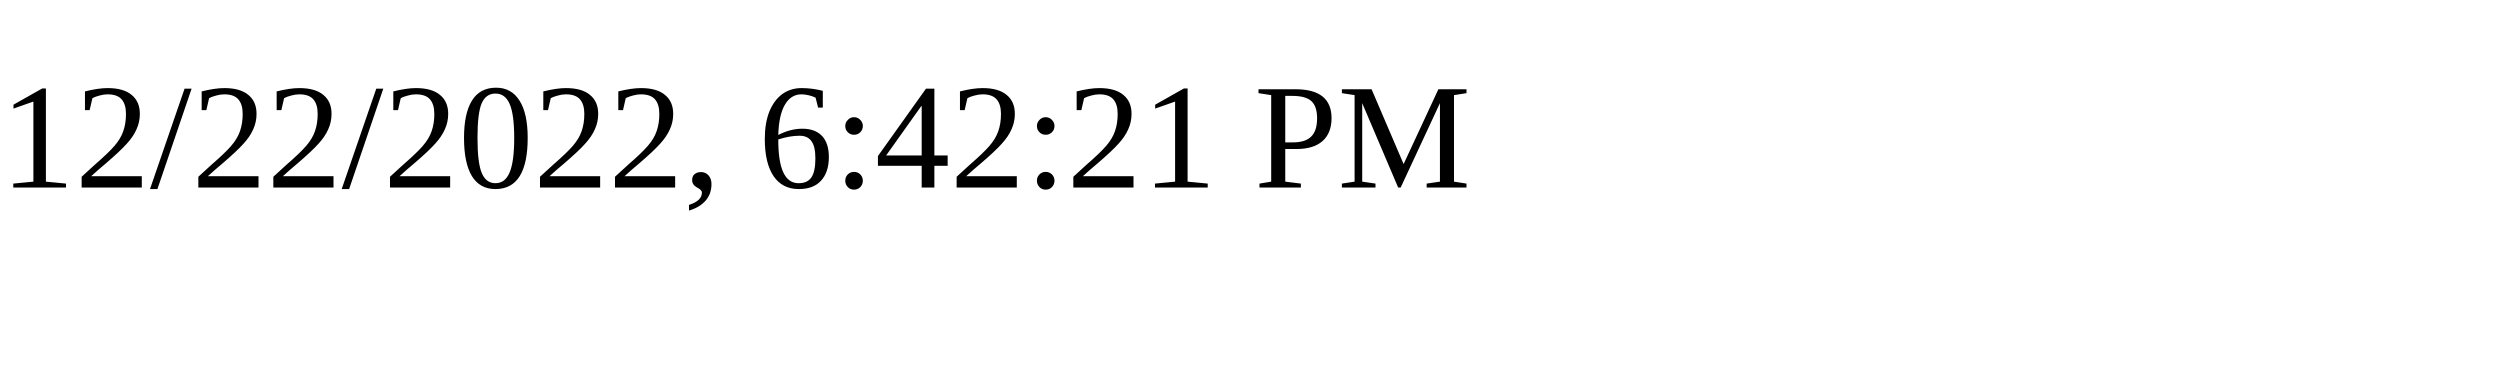
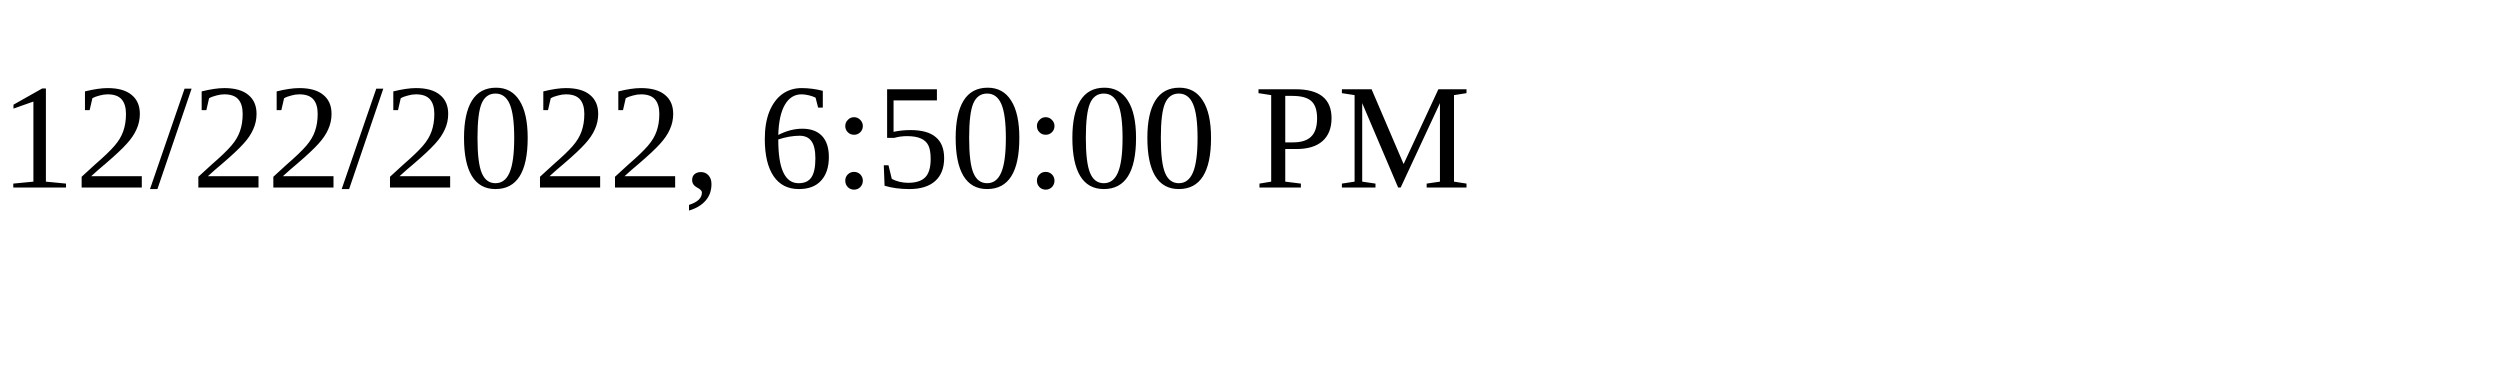
<svg xmlns="http://www.w3.org/2000/svg" height="30" width="200">
-   <text x="0" y="15">12/22/2022, 6:42:21 PM</text>
+   <text x="0" y="15">12/22/2022, 6:50:00 PM</text>
</svg>
